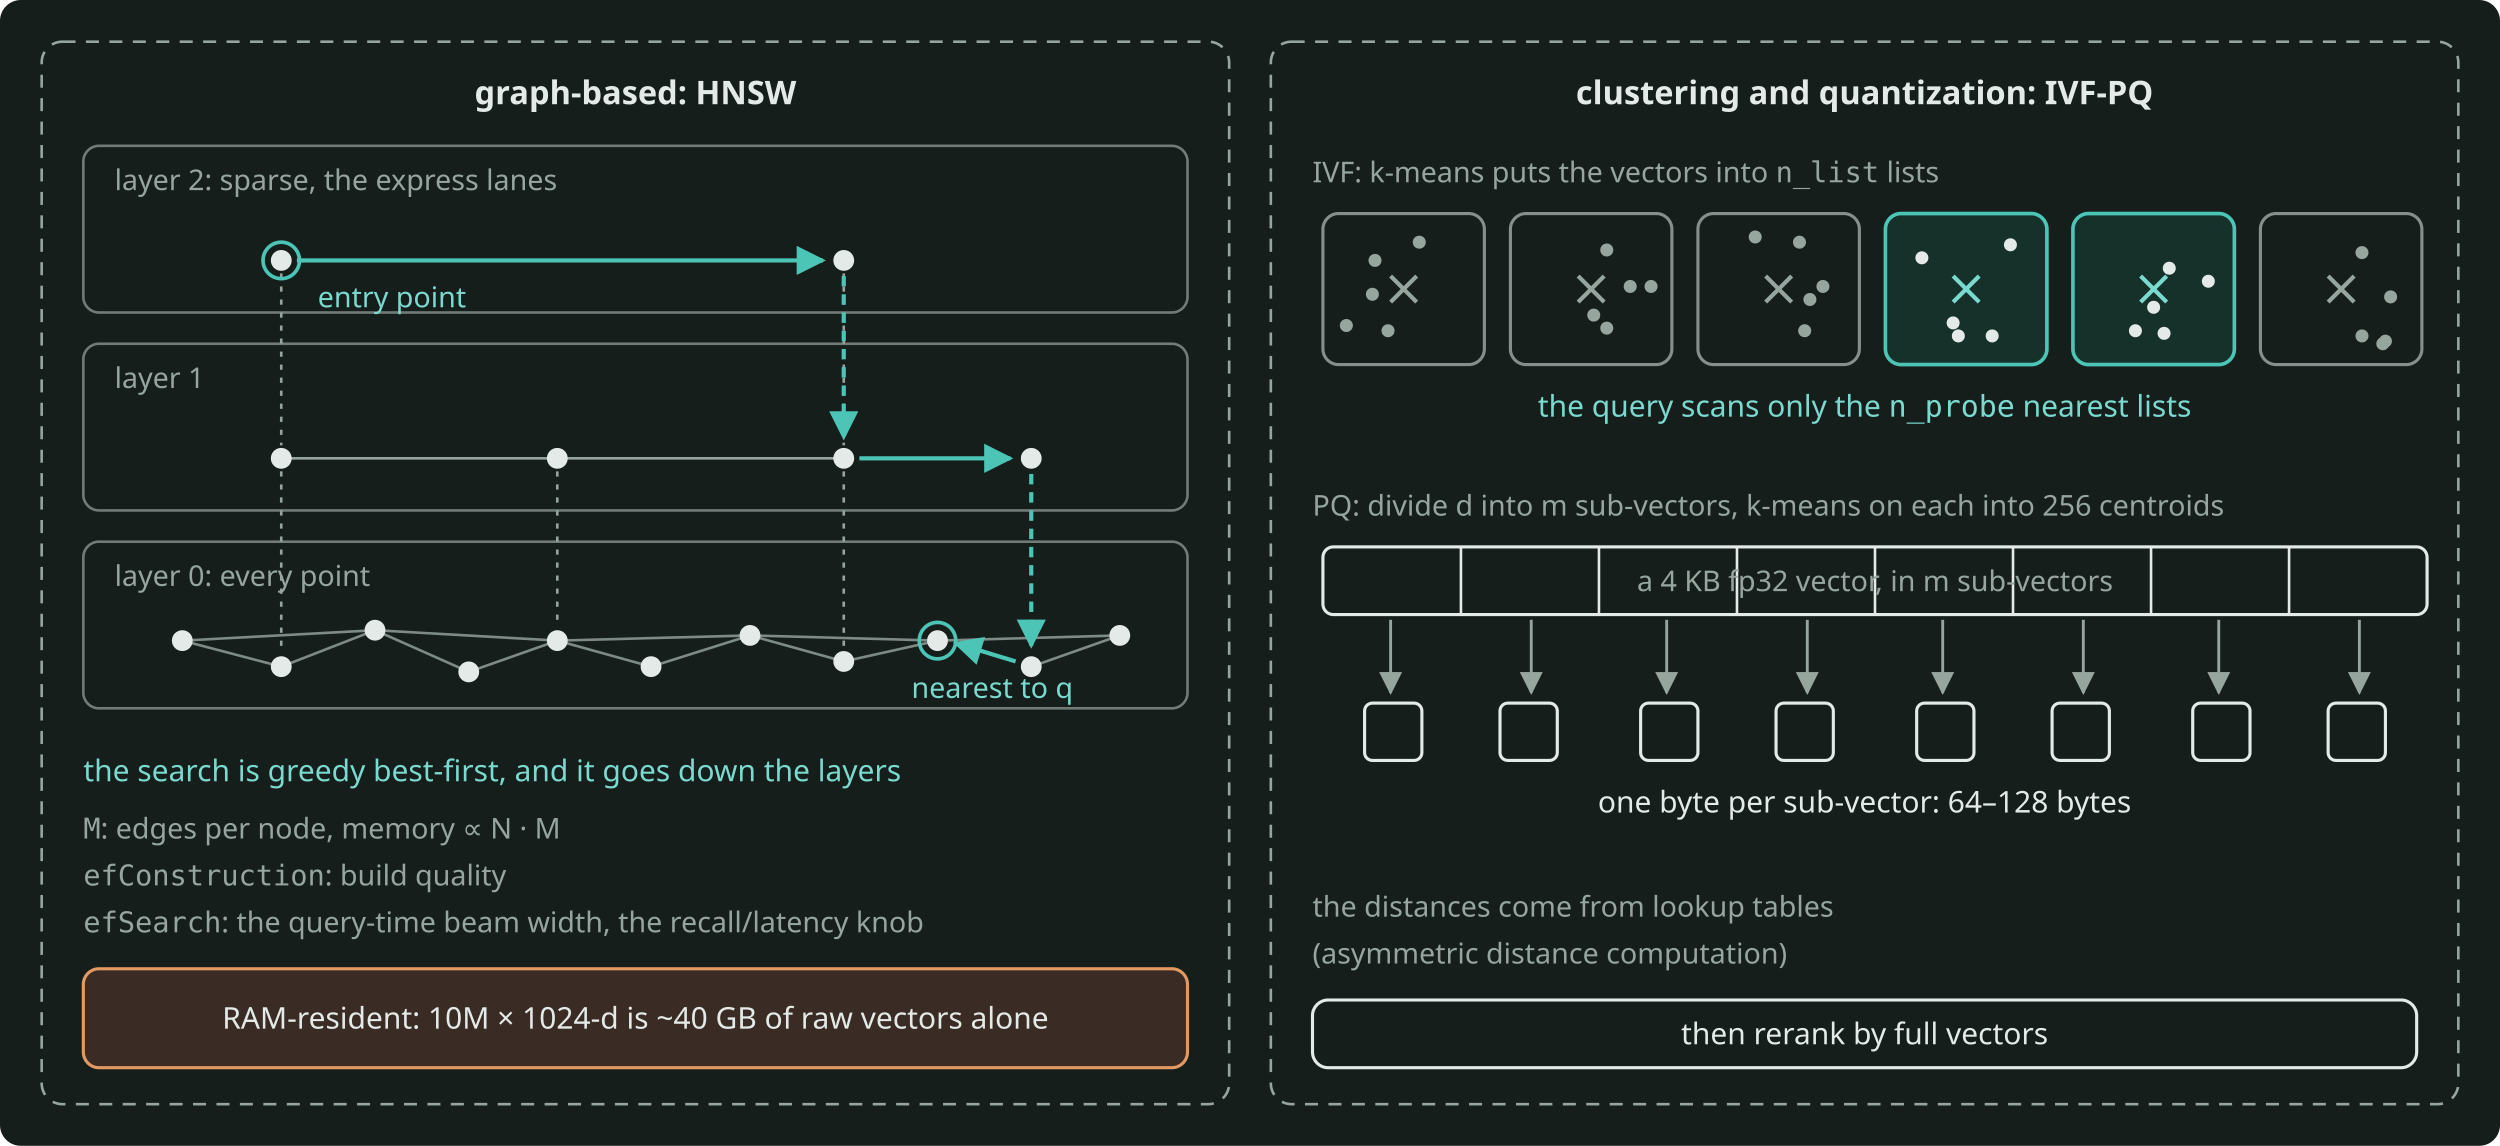
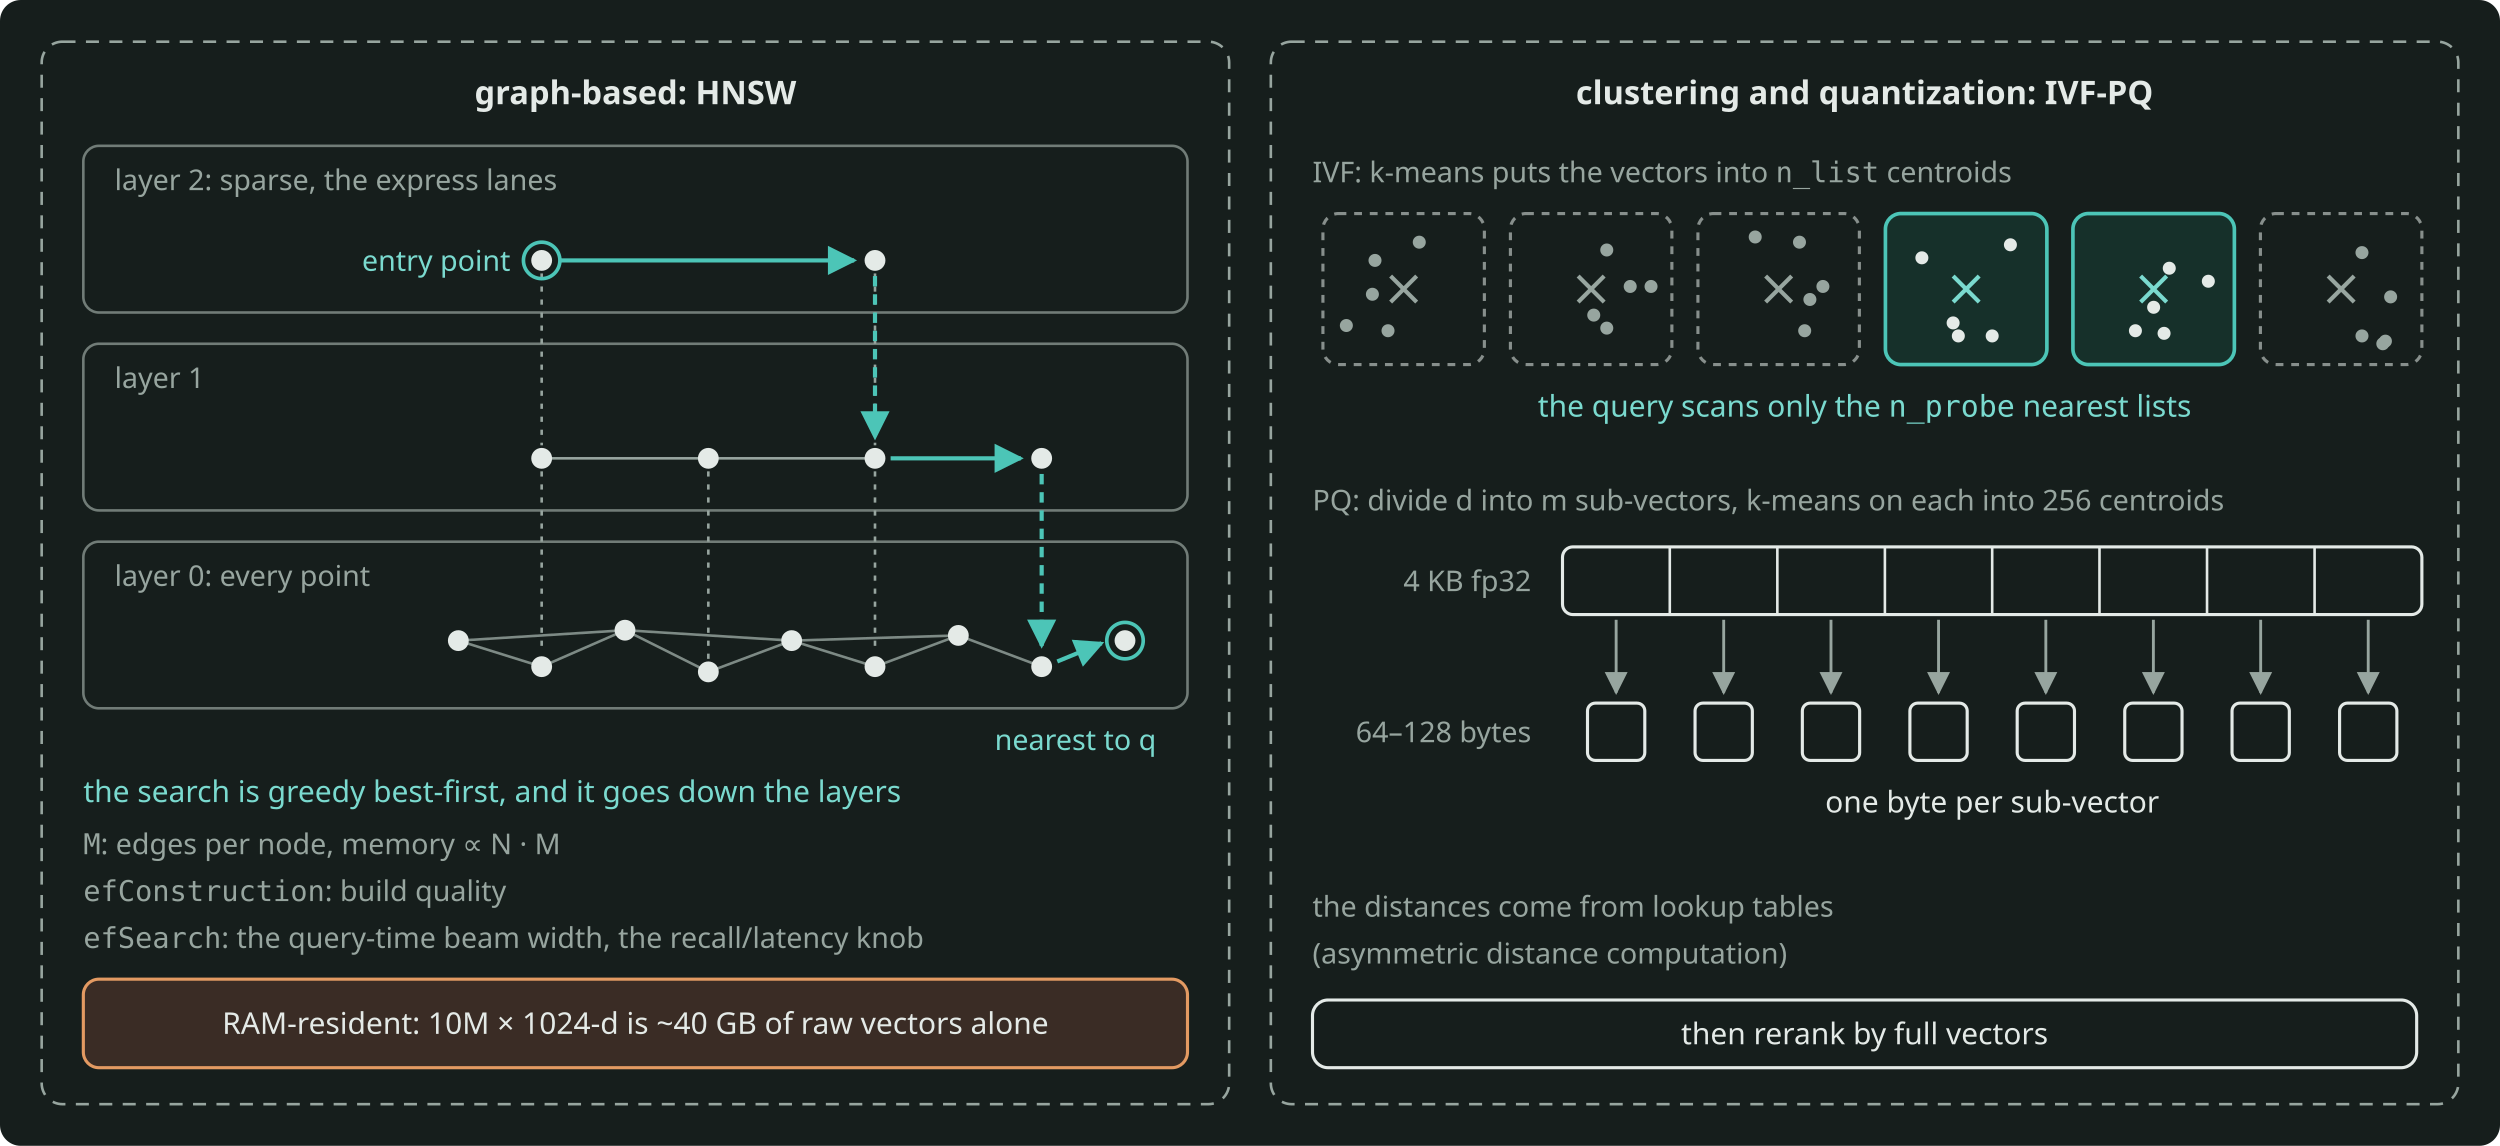
- <svg xmlns="http://www.w3.org/2000/svg" width="960" height="440" viewBox="0 0 960 440" role="img" aria-label="Two index families: HNSW is a multi-layer proximity graph that a greedy search descends from a sparse top layer to the bottom layer that holds every point, and IVF-PQ scans only the n_probe nearest of n_list k-means lists and stores each vector as one byte per sub-vector." style="color: #E4EAE7">
+ <svg xmlns="http://www.w3.org/2000/svg" width="960" height="440" viewBox="0 0 960 440" role="img" aria-label="HNSW is a multi-layer graph that a greedy search goes down from a sparse top layer to the bottom layer that holds every point, and IVF-PQ scans only the n_probe nearest of the n_list lists and stores one byte per sub-vector." style="color: #E4EAE7">
  <rect x="0" y="0" width="960" height="440" rx="8" fill="#161E1C" />
  <defs>
    <marker id="arr" viewBox="0 0 10 10" refX="9" refY="5" markerWidth="8" markerHeight="8" orient="auto-start-reverse">
      <path d="M0 0 L10 5 L0 10 z" fill="#97A59F" />
    </marker>
    <marker id="arrA" viewBox="0 0 10 10" refX="9" refY="5" markerWidth="7" markerHeight="7" orient="auto-start-reverse">
      <path d="M0 0 L10 5 L0 10 z" fill="#4CC5B7" />
    </marker>
  </defs>
  <g font-family="Bricolage Grotesque, system-ui, sans-serif" font-size="12.5" fill="currentColor">
    <rect x="16" y="16" width="456" height="408" rx="8" fill="none" stroke="#97A59F" stroke-width="1" stroke-dasharray="5 4" />
    <text x="244" y="40" text-anchor="middle" font-weight="600">graph-based: HNSW</text>
    <rect x="488" y="16" width="456" height="408" rx="8" fill="none" stroke="#97A59F" stroke-width="1" stroke-dasharray="5 4" />
    <text x="716" y="40" text-anchor="middle" font-weight="600">clustering and quantization: IVF-PQ</text>
    <rect x="32" y="56" width="424" height="64" rx="6" fill="none" stroke="#97A59F" stroke-width="1" stroke-opacity="0.7" />
    <text x="44" y="73" font-size="11" fill="#97A59F">layer 2: sparse, the express lanes</text>
    <rect x="32" y="132" width="424" height="64" rx="6" fill="none" stroke="#97A59F" stroke-width="1" stroke-opacity="0.7" />
    <text x="44" y="149" font-size="11" fill="#97A59F">layer 1</text>
    <rect x="32" y="208" width="424" height="64" rx="6" fill="none" stroke="#97A59F" stroke-width="1" stroke-opacity="0.7" />
    <text x="44" y="225" font-size="11" fill="#97A59F">layer 0: every point</text>
-     <path d="M108 105 L108 171" stroke="#97A59F" stroke-width="1" stroke-dasharray="2 3" />
-     <path d="M324 105 L324 171" stroke="#97A59F" stroke-width="1" stroke-dasharray="2 3" />
-     <path d="M108 181 L108 251" stroke="#97A59F" stroke-width="1" stroke-dasharray="2 3" />
-     <path d="M214 181 L214 241" stroke="#97A59F" stroke-width="1" stroke-dasharray="2 3" />
-     <path d="M324 181 L324 249" stroke="#97A59F" stroke-width="1" stroke-dasharray="2 3" />
-     <path d="M70 246 L108 256" stroke="#97A59F" stroke-width="1" stroke-opacity="0.8" />
-     <path d="M108 256 L144 242" stroke="#97A59F" stroke-width="1" stroke-opacity="0.8" />
-     <path d="M144 242 L180 258" stroke="#97A59F" stroke-width="1" stroke-opacity="0.8" />
-     <path d="M180 258 L214 246" stroke="#97A59F" stroke-width="1" stroke-opacity="0.8" />
-     <path d="M214 246 L250 256" stroke="#97A59F" stroke-width="1" stroke-opacity="0.8" />
-     <path d="M250 256 L288 244" stroke="#97A59F" stroke-width="1" stroke-opacity="0.8" />
-     <path d="M288 244 L324 254" stroke="#97A59F" stroke-width="1" stroke-opacity="0.8" />
-     <path d="M324 254 L360 246" stroke="#97A59F" stroke-width="1" stroke-opacity="0.8" />
-     <path d="M396 256 L430 244" stroke="#97A59F" stroke-width="1" stroke-opacity="0.8" />
-     <path d="M70 246 L144 242" stroke="#97A59F" stroke-width="1" stroke-opacity="0.8" />
-     <path d="M144 242 L214 246" stroke="#97A59F" stroke-width="1" stroke-opacity="0.8" />
-     <path d="M214 246 L288 244" stroke="#97A59F" stroke-width="1" stroke-opacity="0.8" />
-     <path d="M288 244 L360 246" stroke="#97A59F" stroke-width="1" stroke-opacity="0.8" />
-     <path d="M360 246 L430 244" stroke="#97A59F" stroke-width="1" stroke-opacity="0.8" />
-     <path d="M108 176 L214 176" stroke="#97A59F" stroke-width="1" />
-     <path d="M214 176 L324 176" stroke="#97A59F" stroke-width="1" />
-     <path d="M114 100 L316 100" stroke="#4CC5B7" stroke-width="1.6" marker-end="url(#arrA)" />
-     <path d="M324 106 L324 168" stroke="#4CC5B7" stroke-width="1.6" stroke-dasharray="4 3" marker-end="url(#arrA)" />
-     <path d="M330 176 L388 176" stroke="#4CC5B7" stroke-width="1.6" marker-end="url(#arrA)" />
-     <path d="M396 182 L396 248" stroke="#4CC5B7" stroke-width="1.6" stroke-dasharray="4 3" marker-end="url(#arrA)" />
-     <path d="M390 254 L367 247" stroke="#4CC5B7" stroke-width="1.6" marker-end="url(#arrA)" />
-     <circle cx="70" cy="246" r="4" fill="currentColor" />
-     <circle cx="108" cy="256" r="4" fill="currentColor" />
-     <circle cx="144" cy="242" r="4" fill="currentColor" />
-     <circle cx="180" cy="258" r="4" fill="currentColor" />
-     <circle cx="214" cy="246" r="4" fill="currentColor" />
-     <circle cx="250" cy="256" r="4" fill="currentColor" />
-     <circle cx="288" cy="244" r="4" fill="currentColor" />
-     <circle cx="324" cy="254" r="4" fill="currentColor" />
-     <circle cx="360" cy="246" r="4" fill="currentColor" />
-     <circle cx="396" cy="256" r="4" fill="currentColor" />
-     <circle cx="430" cy="244" r="4" fill="currentColor" />
-     <circle cx="108" cy="176" r="4" fill="currentColor" />
-     <circle cx="214" cy="176" r="4" fill="currentColor" />
-     <circle cx="324" cy="176" r="4" fill="currentColor" />
-     <circle cx="396" cy="176" r="4" fill="currentColor" />
-     <circle cx="108" cy="100" r="4" fill="currentColor" />
-     <circle cx="324" cy="100" r="4" fill="currentColor" />
-     <circle cx="360" cy="246" r="7" fill="none" stroke="#4CC5B7" stroke-width="1.4" />
-     <circle cx="108" cy="100" r="7" fill="none" stroke="#4CC5B7" stroke-width="1.4" />
-     <text x="122" y="118" font-size="11" fill="#7ADACF">entry point</text>
-     <text x="350" y="268" font-size="11" fill="#7ADACF">nearest to q</text>
-     <text x="32" y="300" font-size="11.5" fill="#7ADACF">the search is greedy best-first, and it goes down the layers</text>
-     <text x="32" y="322" font-size="11" fill="#97A59F">
+     <path d="M208 105 L208 171" stroke="#97A59F" stroke-width="1" stroke-dasharray="2 3" />
+     <path d="M336 105 L336 171" stroke="#97A59F" stroke-width="1" stroke-dasharray="2 3" />
+     <path d="M208 181 L208 251" stroke="#97A59F" stroke-width="1" stroke-dasharray="2 3" />
+     <path d="M272 181 L272 253" stroke="#97A59F" stroke-width="1" stroke-dasharray="2 3" />
+     <path d="M336 181 L336 251" stroke="#97A59F" stroke-width="1" stroke-dasharray="2 3" />
+     <path d="M176 246 L208 256" stroke="#97A59F" stroke-width="1" stroke-opacity="0.8" />
+     <path d="M208 256 L240 242" stroke="#97A59F" stroke-width="1" stroke-opacity="0.8" />
+     <path d="M240 242 L272 258" stroke="#97A59F" stroke-width="1" stroke-opacity="0.8" />
+     <path d="M272 258 L304 246" stroke="#97A59F" stroke-width="1" stroke-opacity="0.8" />
+     <path d="M304 246 L336 256" stroke="#97A59F" stroke-width="1" stroke-opacity="0.8" />
+     <path d="M336 256 L368 244" stroke="#97A59F" stroke-width="1" stroke-opacity="0.8" />
+     <path d="M368 244 L400 256" stroke="#97A59F" stroke-width="1" stroke-opacity="0.8" />
+     <path d="M176 246 L240 242" stroke="#97A59F" stroke-width="1" stroke-opacity="0.8" />
+     <path d="M240 242 L304 246" stroke="#97A59F" stroke-width="1" stroke-opacity="0.8" />
+     <path d="M304 246 L368 244" stroke="#97A59F" stroke-width="1" stroke-opacity="0.8" />
+     <path d="M208 176 L272 176" stroke="#97A59F" stroke-width="1" />
+     <path d="M272 176 L336 176" stroke="#97A59F" stroke-width="1" />
+     <path d="M215 100 L328 100" stroke="#4CC5B7" stroke-width="1.6" marker-end="url(#arrA)" />
+     <path d="M336 106 L336 168" stroke="#4CC5B7" stroke-width="1.6" stroke-dasharray="4 3" marker-end="url(#arrA)" />
+     <path d="M342 176 L392 176" stroke="#4CC5B7" stroke-width="1.6" marker-end="url(#arrA)" />
+     <path d="M400 182 L400 248" stroke="#4CC5B7" stroke-width="1.6" stroke-dasharray="4 3" marker-end="url(#arrA)" />
+     <path d="M406 254 L423 247" stroke="#4CC5B7" stroke-width="1.6" marker-end="url(#arrA)" />
+     <circle cx="176" cy="246" r="4" fill="currentColor" />
+     <circle cx="208" cy="256" r="4" fill="currentColor" />
+     <circle cx="240" cy="242" r="4" fill="currentColor" />
+     <circle cx="272" cy="258" r="4" fill="currentColor" />
+     <circle cx="304" cy="246" r="4" fill="currentColor" />
+     <circle cx="336" cy="256" r="4" fill="currentColor" />
+     <circle cx="368" cy="244" r="4" fill="currentColor" />
+     <circle cx="400" cy="256" r="4" fill="currentColor" />
+     <circle cx="432" cy="246" r="4" fill="currentColor" />
+     <circle cx="208" cy="176" r="4" fill="currentColor" />
+     <circle cx="272" cy="176" r="4" fill="currentColor" />
+     <circle cx="336" cy="176" r="4" fill="currentColor" />
+     <circle cx="400" cy="176" r="4" fill="currentColor" />
+     <circle cx="208" cy="100" r="4" fill="currentColor" />
+     <circle cx="336" cy="100" r="4" fill="currentColor" />
+     <circle cx="432" cy="246" r="7" fill="none" stroke="#4CC5B7" stroke-width="1.4" />
+     <circle cx="208" cy="100" r="7" fill="none" stroke="#4CC5B7" stroke-width="1.4" />
+     <text x="196" y="104" text-anchor="end" font-size="11" fill="#7ADACF">entry point</text>
+     <text x="444" y="288" text-anchor="end" font-size="11" fill="#7ADACF">nearest to q</text>
+     <text x="32" y="308" font-size="11.5" fill="#7ADACF">the search is greedy best-first, and it goes down the layers</text>
+     <text x="32" y="328" font-size="11" fill="#97A59F">
      <tspan font-family="JetBrains Mono, monospace">M</tspan>: edges per node, memory ∝ N · M</text>
-     <text x="32" y="340" font-size="11" fill="#97A59F">
+     <text x="32" y="346" font-size="11" fill="#97A59F">
      <tspan font-family="JetBrains Mono, monospace">efConstruction</tspan>: build quality</text>
-     <text x="32" y="358" font-size="11" fill="#97A59F">
+     <text x="32" y="364" font-size="11" fill="#97A59F">
      <tspan font-family="JetBrains Mono, monospace">efSearch</tspan>: the query-time beam width, the recall/latency knob</text>
-     <rect x="32" y="372" width="424" height="38" rx="6" fill="#3A2C25" stroke="#E39A62" stroke-width="1.2" />
-     <text x="244" y="395" text-anchor="middle" font-size="11.5">RAM-resident: 10M × 1024-d is ~40 GB of raw vectors alone</text>
-     <text x="504" y="70" font-size="11" fill="#97A59F">IVF: k-means puts the vectors into <tspan font-family="JetBrains Mono, monospace">n_list</tspan> lists</text>
-     <rect x="508" y="82" width="62" height="58" rx="6" fill="none" stroke="currentColor" stroke-width="1.2" stroke-opacity="0.55" />
+     <rect x="32" y="376" width="424" height="34" rx="6" fill="#3A2C25" stroke="#E39A62" stroke-width="1.2" />
+     <text x="244" y="397" text-anchor="middle" font-size="11.5">RAM-resident: 10M × 1024-d is ~40 GB of raw vectors alone</text>
+     <text x="504" y="70" font-size="11" fill="#97A59F">IVF: k-means puts the vectors into <tspan font-family="JetBrains Mono, monospace">n_list</tspan> centroids</text>
+     <rect x="508" y="82" width="62" height="58" rx="6" fill="none" stroke="currentColor" stroke-width="1.2" stroke-opacity="0.55" stroke-dasharray="3 3" />
    <path d="M534.0 106.0 L544.0 116.0 M534.0 116.0 L544.0 106.0" stroke="#97A59F" stroke-width="1.6" />
    <circle cx="527" cy="113" r="2.5" fill="#97A59F" />
    <circle cx="533" cy="127" r="2.5" fill="#97A59F" />
    <circle cx="545" cy="93" r="2.5" fill="#97A59F" />
    <circle cx="517" cy="125" r="2.5" fill="#97A59F" />
    <circle cx="528" cy="100" r="2.5" fill="#97A59F" />
-     <rect x="580" y="82" width="62" height="58" rx="6" fill="none" stroke="currentColor" stroke-width="1.2" stroke-opacity="0.55" />
+     <rect x="580" y="82" width="62" height="58" rx="6" fill="none" stroke="currentColor" stroke-width="1.2" stroke-opacity="0.55" stroke-dasharray="3 3" />
    <path d="M606.0 106.0 L616.0 116.0 M606.0 116.0 L616.0 106.0" stroke="#97A59F" stroke-width="1.6" />
    <circle cx="634" cy="110" r="2.5" fill="#97A59F" />
    <circle cx="626" cy="110" r="2.5" fill="#97A59F" />
    <circle cx="617" cy="96" r="2.5" fill="#97A59F" />
    <circle cx="617" cy="126" r="2.5" fill="#97A59F" />
    <circle cx="612" cy="121" r="2.5" fill="#97A59F" />
-     <rect x="652" y="82" width="62" height="58" rx="6" fill="none" stroke="currentColor" stroke-width="1.2" stroke-opacity="0.55" />
+     <rect x="652" y="82" width="62" height="58" rx="6" fill="none" stroke="currentColor" stroke-width="1.2" stroke-opacity="0.55" stroke-dasharray="3 3" />
    <path d="M678.0 106.0 L688.0 116.0 M678.0 116.0 L688.0 106.0" stroke="#97A59F" stroke-width="1.6" />
    <circle cx="691" cy="93" r="2.5" fill="#97A59F" />
    <circle cx="695" cy="115" r="2.5" fill="#97A59F" />
    <circle cx="674" cy="91" r="2.5" fill="#97A59F" />
    <circle cx="700" cy="110" r="2.5" fill="#97A59F" />
    <circle cx="693" cy="127" r="2.5" fill="#97A59F" />
    <rect x="724" y="82" width="62" height="58" rx="6" fill="#16302A" stroke="#4CC5B7" stroke-width="1.4" />
    <path d="M750.0 106.0 L760.0 116.0 M750.0 116.0 L760.0 106.0" stroke="#7ADACF" stroke-width="1.6" />
    <circle cx="765" cy="129" r="2.5" fill="currentColor" />
    <circle cx="750" cy="124" r="2.5" fill="currentColor" />
    <circle cx="752" cy="129" r="2.5" fill="currentColor" />
    <circle cx="772" cy="94" r="2.5" fill="currentColor" />
    <circle cx="738" cy="99" r="2.5" fill="currentColor" />
    <rect x="796" y="82" width="62" height="58" rx="6" fill="#16302A" stroke="#4CC5B7" stroke-width="1.4" />
    <path d="M822.0 106.0 L832.0 116.0 M822.0 116.0 L832.0 106.0" stroke="#7ADACF" stroke-width="1.6" />
    <circle cx="848" cy="108" r="2.5" fill="currentColor" />
    <circle cx="833" cy="103" r="2.5" fill="currentColor" />
    <circle cx="827" cy="118" r="2.5" fill="currentColor" />
    <circle cx="820" cy="127" r="2.5" fill="currentColor" />
    <circle cx="831" cy="128" r="2.5" fill="currentColor" />
-     <rect x="868" y="82" width="62" height="58" rx="6" fill="none" stroke="currentColor" stroke-width="1.2" stroke-opacity="0.55" />
+     <rect x="868" y="82" width="62" height="58" rx="6" fill="none" stroke="currentColor" stroke-width="1.2" stroke-opacity="0.55" stroke-dasharray="3 3" />
    <path d="M894.0 106.0 L904.0 116.0 M894.0 116.0 L904.0 106.0" stroke="#97A59F" stroke-width="1.6" />
    <circle cx="907" cy="129" r="2.5" fill="#97A59F" />
    <circle cx="915" cy="132" r="2.5" fill="#97A59F" />
    <circle cx="907" cy="97" r="2.5" fill="#97A59F" />
    <circle cx="916" cy="131" r="2.5" fill="#97A59F" />
    <circle cx="918" cy="114" r="2.5" fill="#97A59F" />
    <text x="716" y="160" text-anchor="middle" font-size="11.5" fill="#7ADACF">the query scans only the <tspan font-family="JetBrains Mono, monospace">n_probe</tspan> nearest lists</text>
-     <text x="504" y="198" font-size="11" fill="#97A59F">PQ: divide d into m sub-vectors, k-means on each into 256 centroids</text>
-     <rect x="508" y="210" width="424" height="26" rx="4" fill="none" stroke="currentColor" stroke-width="1.2" />
-     <path d="M561 210 L561 236" stroke="currentColor" stroke-width="1" />
-     <path d="M614 210 L614 236" stroke="currentColor" stroke-width="1" />
-     <path d="M667 210 L667 236" stroke="currentColor" stroke-width="1" />
-     <path d="M720 210 L720 236" stroke="currentColor" stroke-width="1" />
-     <path d="M773 210 L773 236" stroke="currentColor" stroke-width="1" />
-     <path d="M826 210 L826 236" stroke="currentColor" stroke-width="1" />
-     <path d="M879 210 L879 236" stroke="currentColor" stroke-width="1" />
-     <text x="720" y="227" text-anchor="middle" font-size="11" fill="#97A59F">a 4 KB fp32 vector, in m sub-vectors</text>
-     <path d="M534 238 L534 266" stroke="#97A59F" stroke-width="1.1" marker-end="url(#arr)" />
-     <rect x="524" y="270" width="22" height="22" rx="3" fill="none" stroke="currentColor" stroke-width="1.2" />
-     <path d="M588 238 L588 266" stroke="#97A59F" stroke-width="1.1" marker-end="url(#arr)" />
-     <rect x="576" y="270" width="22" height="22" rx="3" fill="none" stroke="currentColor" stroke-width="1.2" />
-     <path d="M640 238 L640 266" stroke="#97A59F" stroke-width="1.1" marker-end="url(#arr)" />
-     <rect x="630" y="270" width="22" height="22" rx="3" fill="none" stroke="currentColor" stroke-width="1.2" />
-     <path d="M694 238 L694 266" stroke="#97A59F" stroke-width="1.1" marker-end="url(#arr)" />
-     <rect x="682" y="270" width="22" height="22" rx="3" fill="none" stroke="currentColor" stroke-width="1.2" />
-     <path d="M746 238 L746 266" stroke="#97A59F" stroke-width="1.1" marker-end="url(#arr)" />
-     <rect x="736" y="270" width="22" height="22" rx="3" fill="none" stroke="currentColor" stroke-width="1.2" />
-     <path d="M800 238 L800 266" stroke="#97A59F" stroke-width="1.1" marker-end="url(#arr)" />
-     <rect x="788" y="270" width="22" height="22" rx="3" fill="none" stroke="currentColor" stroke-width="1.2" />
-     <path d="M852 238 L852 266" stroke="#97A59F" stroke-width="1.1" marker-end="url(#arr)" />
-     <rect x="842" y="270" width="22" height="22" rx="3" fill="none" stroke="currentColor" stroke-width="1.2" />
-     <path d="M906 238 L906 266" stroke="#97A59F" stroke-width="1.1" marker-end="url(#arr)" />
-     <rect x="894" y="270" width="22" height="22" rx="3" fill="none" stroke="currentColor" stroke-width="1.2" />
-     <text x="716" y="312" text-anchor="middle" font-size="11.5">one byte per sub-vector: 64–128 bytes</text>
+     <text x="504" y="196" font-size="11" fill="#97A59F">PQ: divide d into m sub-vectors, k-means on each into 256 centroids</text>
+     <text x="588" y="227" text-anchor="end" font-size="11" fill="#97A59F">4 KB fp32</text>
+     <rect x="600" y="210" width="330" height="26" rx="4" fill="none" stroke="currentColor" stroke-width="1.2" />
+     <path d="M641.2 210 L641.2 236" stroke="currentColor" stroke-width="1" />
+     <path d="M682.5 210 L682.5 236" stroke="currentColor" stroke-width="1" />
+     <path d="M723.8 210 L723.8 236" stroke="currentColor" stroke-width="1" />
+     <path d="M765.0 210 L765.0 236" stroke="currentColor" stroke-width="1" />
+     <path d="M806.2 210 L806.2 236" stroke="currentColor" stroke-width="1" />
+     <path d="M847.5 210 L847.5 236" stroke="currentColor" stroke-width="1" />
+     <path d="M888.8 210 L888.8 236" stroke="currentColor" stroke-width="1" />
+     <text x="588" y="285" text-anchor="end" font-size="11" fill="#97A59F">64–128 bytes</text>
+     <path d="M620.6 238 L620.6 266" stroke="#97A59F" stroke-width="1.1" marker-end="url(#arr)" />
+     <rect x="609.6" y="270" width="22" height="22" rx="3" fill="none" stroke="currentColor" stroke-width="1.2" />
+     <path d="M661.9 238 L661.9 266" stroke="#97A59F" stroke-width="1.1" marker-end="url(#arr)" />
+     <rect x="650.9" y="270" width="22" height="22" rx="3" fill="none" stroke="currentColor" stroke-width="1.2" />
+     <path d="M703.1 238 L703.1 266" stroke="#97A59F" stroke-width="1.1" marker-end="url(#arr)" />
+     <rect x="692.1" y="270" width="22" height="22" rx="3" fill="none" stroke="currentColor" stroke-width="1.2" />
+     <path d="M744.4 238 L744.4 266" stroke="#97A59F" stroke-width="1.1" marker-end="url(#arr)" />
+     <rect x="733.4" y="270" width="22" height="22" rx="3" fill="none" stroke="currentColor" stroke-width="1.2" />
+     <path d="M785.6 238 L785.6 266" stroke="#97A59F" stroke-width="1.1" marker-end="url(#arr)" />
+     <rect x="774.6" y="270" width="22" height="22" rx="3" fill="none" stroke="currentColor" stroke-width="1.2" />
+     <path d="M826.9 238 L826.9 266" stroke="#97A59F" stroke-width="1.1" marker-end="url(#arr)" />
+     <rect x="815.9" y="270" width="22" height="22" rx="3" fill="none" stroke="currentColor" stroke-width="1.2" />
+     <path d="M868.1 238 L868.1 266" stroke="#97A59F" stroke-width="1.1" marker-end="url(#arr)" />
+     <rect x="857.1" y="270" width="22" height="22" rx="3" fill="none" stroke="currentColor" stroke-width="1.2" />
+     <path d="M909.4 238 L909.4 266" stroke="#97A59F" stroke-width="1.1" marker-end="url(#arr)" />
+     <rect x="898.4" y="270" width="22" height="22" rx="3" fill="none" stroke="currentColor" stroke-width="1.2" />
+     <text x="765" y="312" text-anchor="middle" font-size="11.5">one byte per sub-vector</text>
    <text x="504" y="352" font-size="11" fill="#97A59F">the distances come from lookup tables</text>
    <text x="504" y="370" font-size="11" fill="#97A59F">(asymmetric distance computation)</text>
    <rect x="504" y="384" width="424" height="26" rx="6" fill="none" stroke="currentColor" stroke-width="1.2" />
    <text x="716" y="401" text-anchor="middle" font-size="11.5">then rerank by full vectors</text>
  </g>
</svg>
